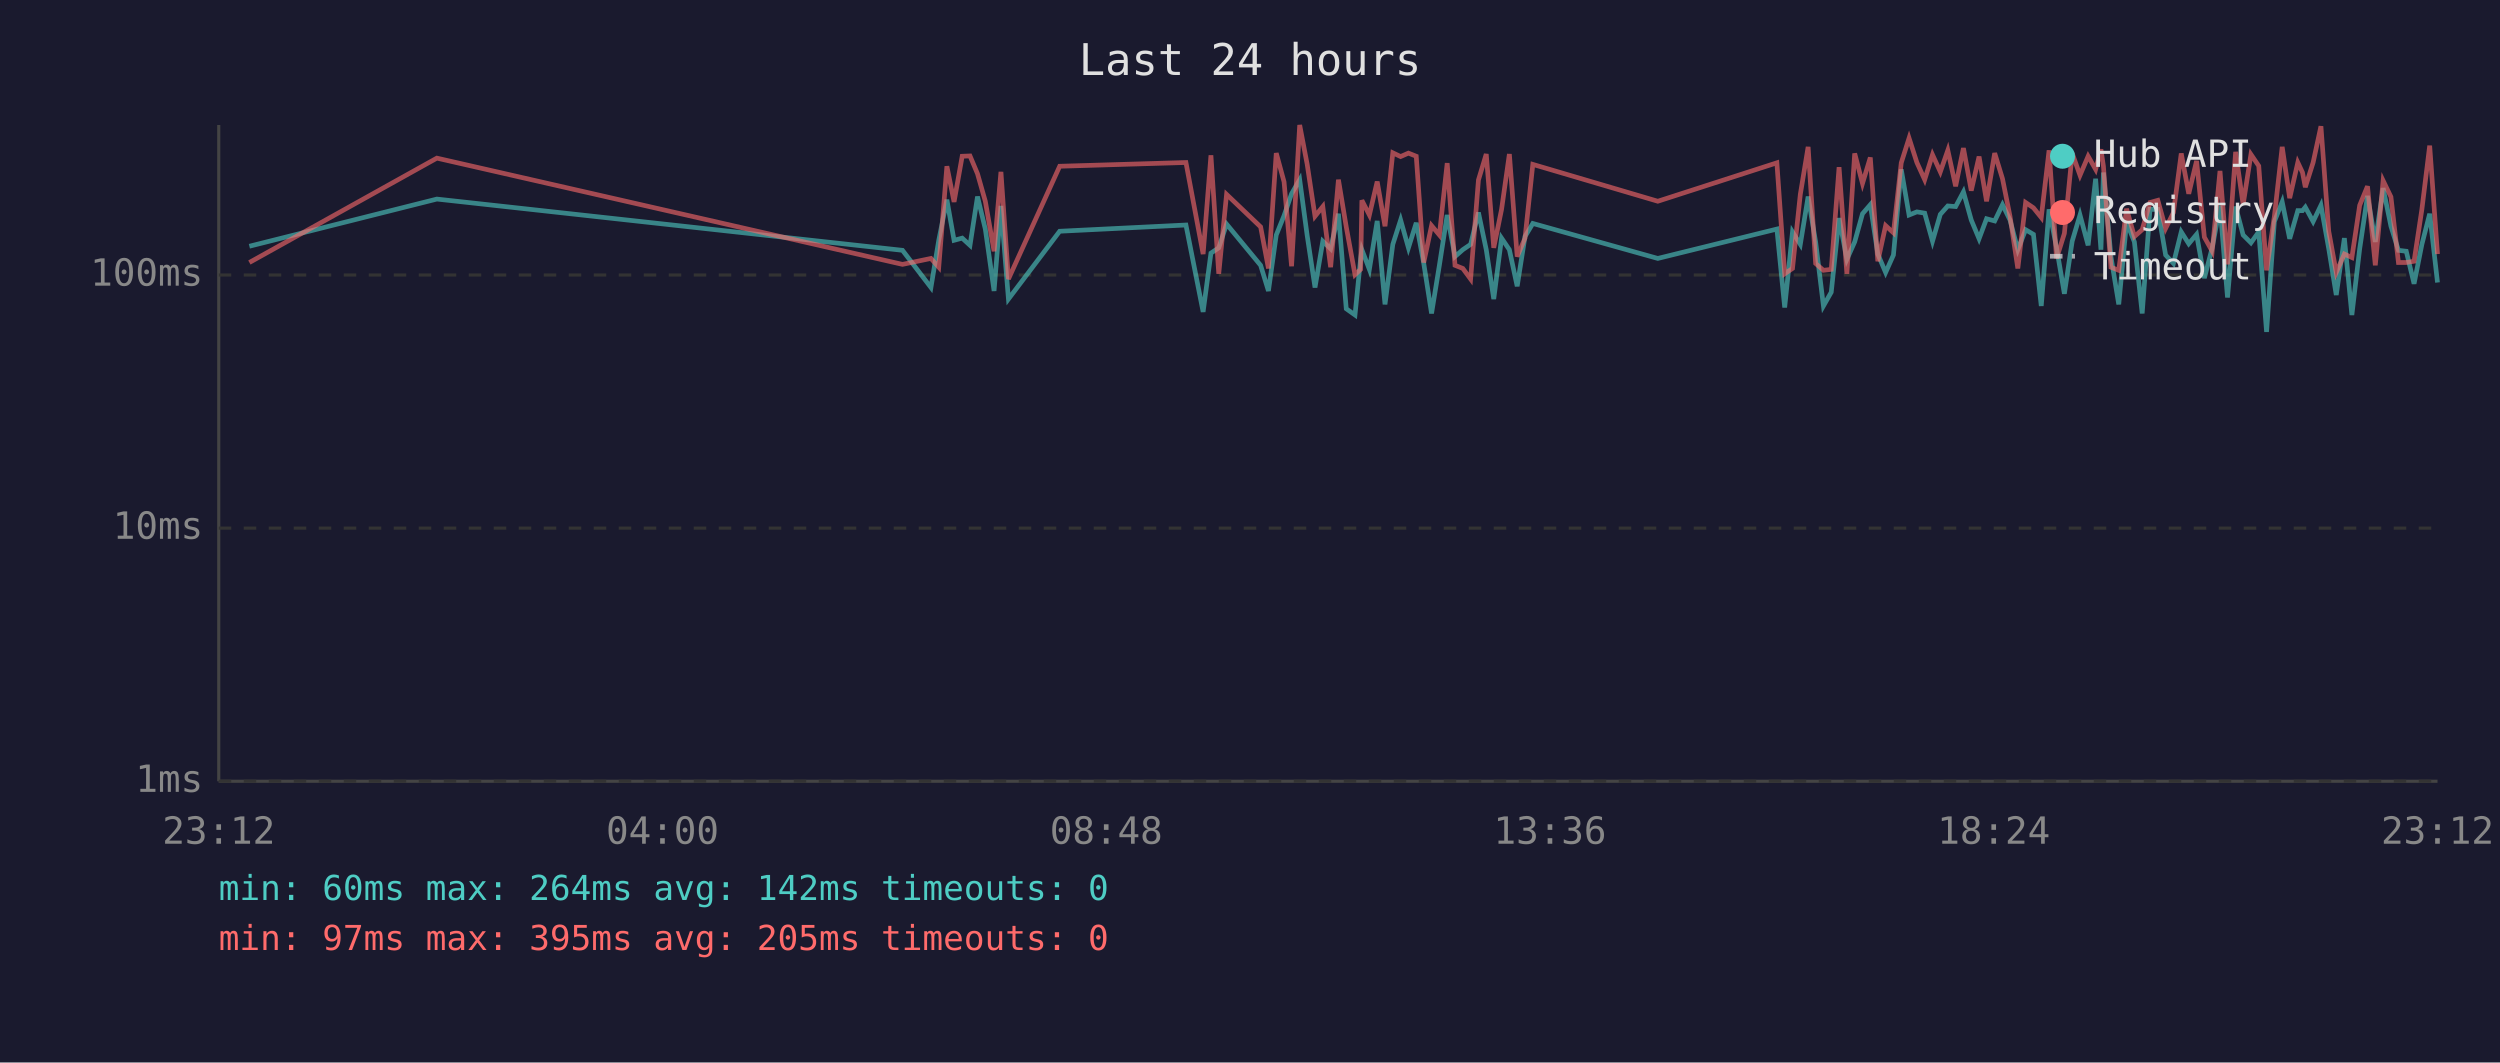
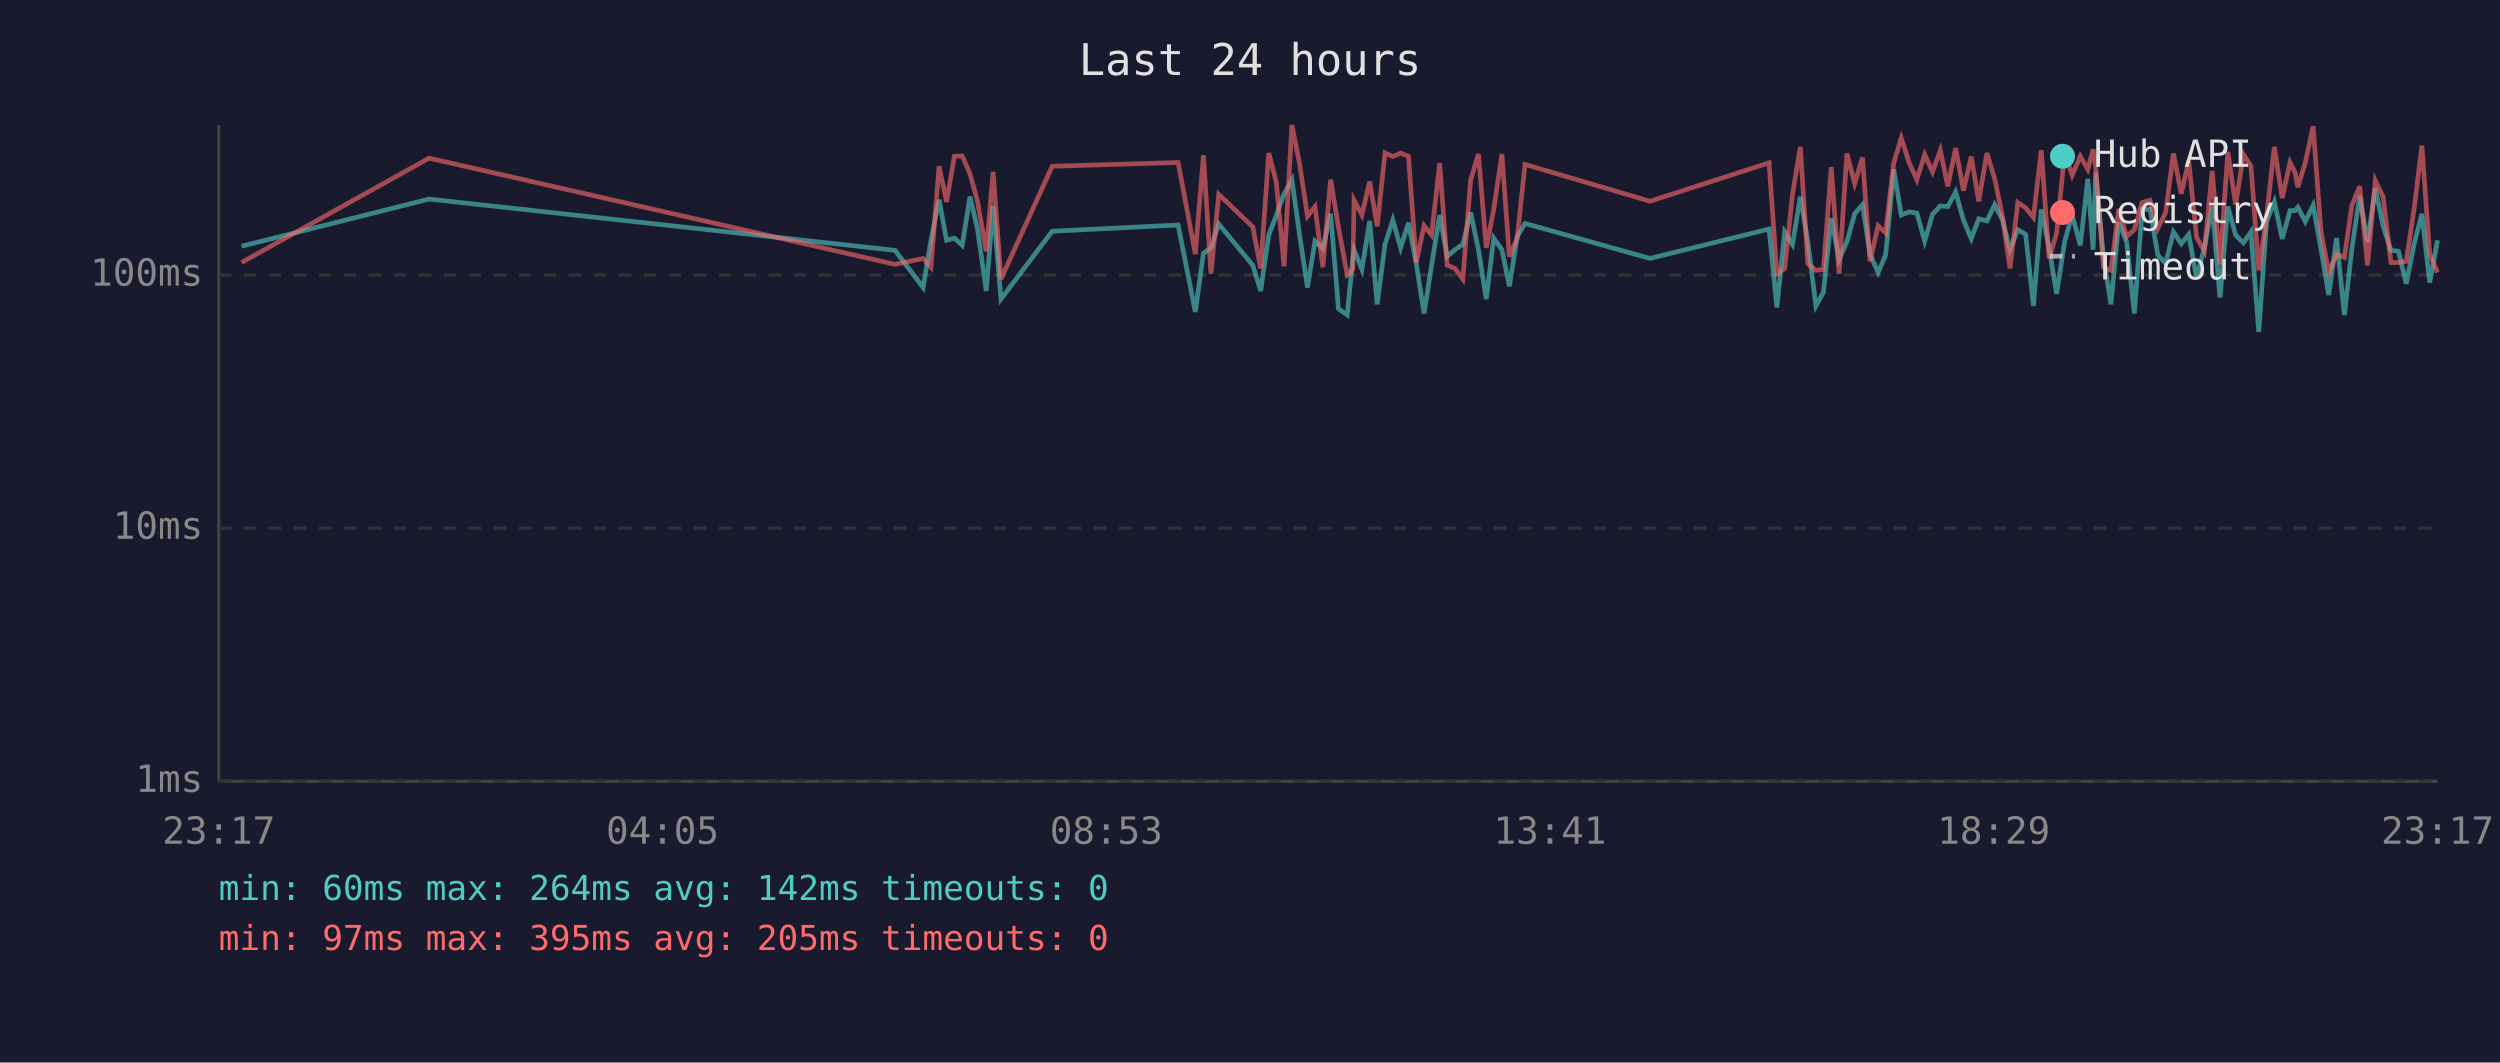
<svg xmlns="http://www.w3.org/2000/svg" viewBox="0 0 800 340" font-family="monospace" font-size="12">
  <rect width="800" height="340" fill="#1a1a2e" />
  <text x="400" y="24" fill="#e0e0e0" font-size="14" text-anchor="middle">Last 24 hours</text>
  <line x1="70" y1="40" x2="70" y2="250" stroke="#444" stroke-width="1" />
  <line x1="70" y1="250" x2="780" y2="250" stroke="#444" stroke-width="1" />
  <line x1="70" y1="250" x2="780" y2="250" stroke="#333" stroke-width="1" stroke-dasharray="4" />
  <text x="65" y="250" fill="#888" text-anchor="end" dominant-baseline="middle">1ms</text>
  <line x1="70" y1="169" x2="780" y2="169" stroke="#333" stroke-width="1" stroke-dasharray="4" />
  <text x="65" y="169" fill="#888" text-anchor="end" dominant-baseline="middle">10ms</text>
  <line x1="70" y1="88" x2="780" y2="88" stroke="#333" stroke-width="1" stroke-dasharray="4" />
  <text x="65" y="88" fill="#888" text-anchor="end" dominant-baseline="middle">100ms</text>
-   <text x="70" y="270" fill="#888" text-anchor="middle">23:12</text>
-   <text x="212" y="270" fill="#888" text-anchor="middle">04:00</text>
-   <text x="354" y="270" fill="#888" text-anchor="middle">08:48</text>
-   <text x="496" y="270" fill="#888" text-anchor="middle">13:36</text>
-   <text x="638" y="270" fill="#888" text-anchor="middle">18:24</text>
-   <text x="780" y="270" fill="#888" text-anchor="middle">23:12</text>
-   <polyline points="79.8,78.8 139.8,63.7 288.8,80.1 297.9,92.0 300.4,76.9 303.0,63.9 305.3,76.9 307.9,76.2 310.4,78.5 312.8,62.9 315.3,73.3 318.1,93.1 320.3,65.9 322.7,95.7 339.1,74.0 379.5,72.0 385.0,99.8 387.5,81.0 390.0,79.3 392.5,71.7 403.4,84.9 405.9,93.1 408.4,75.2 410.9,69.0 413.3,62.0 415.9,57.5 418.3,75.4 420.8,92.0 423.3,77.2 425.8,79.6 428.3,68.4 430.8,98.8 433.6,100.8 435.4,82.7 435.8,79.9 438.2,86.2 440.7,70.7 443.2,97.4 445.7,78.2 448.2,70.4 450.7,79.3 453.2,71.3 455.6,84.3 458.1,100.3 460.6,84.9 463.1,68.8 465.6,82.1 468.1,79.9 470.6,78.2 473.1,68.0 475.6,79.9 478.0,95.7 480.5,76.2 483.0,79.9 485.5,91.6 488.0,75.7 490.5,71.5 530.5,82.7 568.6,73.3 571.1,98.4 573.6,74.2 576.1,78.2 578.6,62.9 581.0,77.4 583.5,97.9 586.0,93.5 588.5,69.8 591.0,83.0 593.5,77.4 596.0,68.4 598.5,65.5 600.9,81.3 603.4,87.2 605.9,81.6 608.4,54.2 610.9,68.8 613.4,67.8 615.9,68.2 618.4,77.2 620.9,68.6 623.3,65.9 625.8,66.1 628.3,61.4 630.8,70.4 633.3,76.4 635.7,70.0 638.3,70.7 640.8,65.5 643.2,70.4 645.7,79.9 648.2,73.5 650.7,75.0 653.2,97.9 655.7,67.0 658.1,79.3 660.6,94.0 663.1,77.2 665.6,68.8 668.2,78.5 670.6,57.2 672.3,79.9 673.1,55.2 675.5,82.1 678.0,97.4 680.5,71.1 683.0,77.4 685.5,100.3 688.0,67.0 690.5,67.0 693.0,81.6 695.5,84.3 698.0,74.2 700.4,78.0 702.9,75.0 705.4,89.0 707.9,79.3 710.4,65.9 712.8,95.2 715.4,66.1 717.8,75.2 720.3,77.7 722.8,74.2 725.3,106.2 727.8,70.9 730.3,64.6 732.7,76.4 735.3,67.4 736.8,67.4 737.7,66.3 740.2,70.9 742.7,65.7 745.2,79.6 747.6,94.4 750.2,76.2 752.6,100.8 755.1,79.6 757.6,62.7 760.1,77.4 762.6,60.2 765.1,72.4 767.5,80.1 770.0,80.4 772.5,90.8 775.0,78.2 777.5,68.4 780.0,90.4" fill="none" stroke="#4ecdc4" stroke-width="1.5" opacity="0.6" />
-   <polyline points="79.8,84.0 139.8,50.6 288.8,84.6 297.9,82.7 300.4,85.5 303.0,53.2 305.3,64.6 307.9,50.0 310.4,49.9 312.8,55.6 315.3,64.4 318.1,80.4 320.3,55.0 322.7,89.3 339.1,53.2 379.5,52.0 385.0,81.3 387.5,49.7 390.0,87.6 392.5,62.2 403.4,72.6 405.9,85.9 408.4,49.0 410.9,58.2 413.3,85.2 415.9,40.0 418.3,52.6 420.8,69.2 423.3,66.1 425.8,85.5 428.3,57.5 430.8,72.6 433.6,87.9 435.4,86.2 435.8,64.1 438.2,68.8 440.7,58.1 443.2,72.4 445.7,48.9 448.2,50.1 450.7,49.0 453.2,50.0 455.6,84.0 458.1,72.2 460.6,75.2 463.1,52.2 465.6,84.9 468.1,85.9 470.6,89.3 473.1,57.6 475.6,49.3 478.0,79.3 480.5,67.0 483.0,49.3 485.5,82.1 488.0,76.2 490.5,52.6 530.5,64.4 568.6,52.1 571.1,87.6 573.6,85.9 576.1,62.2 578.6,47.0 581.0,84.3 583.5,86.5 586.0,86.2 588.5,53.5 591.0,87.6 593.5,49.1 596.0,58.7 598.5,50.4 600.9,83.6 603.4,72.2 605.9,74.5 608.4,52.1 610.9,44.2 613.4,52.0 615.9,57.5 618.4,49.5 620.9,55.0 623.3,48.1 625.8,59.6 628.3,47.4 630.8,61.0 633.3,50.1 635.7,64.4 638.3,49.0 640.8,57.2 643.2,69.2 645.7,85.9 648.2,64.8 650.7,66.5 653.2,69.6 655.7,48.1 658.1,82.7 660.6,74.7 663.1,49.0 665.6,56.1 668.2,50.0 670.6,54.2 672.3,47.8 673.1,53.2 675.5,85.5 678.0,86.5 680.5,66.8 683.0,75.7 685.5,73.5 688.0,64.8 690.5,64.1 693.0,73.1 695.5,68.0 698.0,49.1 700.4,62.0 702.9,51.5 705.4,75.9 707.9,80.4 710.4,54.7 712.8,84.6 715.4,48.6 717.8,65.5 720.3,49.4 722.8,53.1 725.3,86.5 727.8,69.2 730.3,47.0 732.7,63.4 735.3,52.0 736.8,55.2 737.7,59.9 740.2,52.0 742.7,40.4 745.2,74.0 747.6,87.2 750.2,81.3 752.6,82.4 755.1,65.7 757.6,59.6 760.1,84.9 762.6,57.8 765.1,63.0 767.5,84.0 770.0,84.0 772.5,83.6 775.0,67.0 777.5,46.6 780.0,81.3" fill="none" stroke="#ff6b6b" stroke-width="1.5" opacity="0.6" />
+   <text x="70" y="270" fill="#888" text-anchor="middle">23:17</text>
+   <text x="212" y="270" fill="#888" text-anchor="middle">04:05</text>
+   <text x="354" y="270" fill="#888" text-anchor="middle">08:53</text>
+   <text x="496" y="270" fill="#888" text-anchor="middle">13:41</text>
+   <text x="638" y="270" fill="#888" text-anchor="middle">18:29</text>
+   <text x="780" y="270" fill="#888" text-anchor="middle">23:17</text>
+   <polyline points="77.3,78.8 137.3,63.7 286.4,80.1 295.4,92.0 297.9,76.9 300.5,63.9 302.9,76.9 305.4,76.2 307.9,78.5 310.4,62.9 312.8,73.3 315.6,93.1 317.8,65.9 320.3,95.7 336.7,74.0 377.0,72.0 382.5,99.8 385.1,81.0 387.5,79.3 390.0,71.7 400.9,84.9 403.4,93.1 406.0,75.2 408.4,69.0 410.9,62.0 413.4,57.5 415.9,75.4 418.4,92.0 420.8,77.2 423.3,79.6 425.8,68.4 428.3,98.8 431.1,100.8 432.9,82.7 433.3,79.9 435.8,86.2 438.3,70.7 440.7,97.4 443.2,78.2 445.7,70.4 448.2,79.3 450.7,71.3 453.2,84.3 455.7,100.3 458.1,84.9 460.7,68.8 463.1,82.1 465.6,79.9 468.1,78.2 470.6,68.0 473.1,79.9 475.6,95.7 478.0,76.2 480.6,79.9 483.0,91.6 485.5,75.7 488.0,71.5 528.0,82.7 566.1,73.3 568.6,98.4 571.1,74.2 573.6,78.2 576.1,62.9 578.5,77.4 581.1,97.9 583.5,93.5 586.0,69.8 588.5,83.0 591.0,77.4 593.5,68.4 596.0,65.5 598.4,81.3 601.0,87.2 603.4,81.6 606.0,54.2 608.4,68.8 610.9,67.8 613.4,68.2 615.9,77.2 618.4,68.6 620.9,65.9 623.3,66.1 625.8,61.4 628.3,70.4 630.8,76.4 633.2,70.0 635.8,70.7 638.3,65.5 640.8,70.4 643.2,79.9 645.7,73.5 648.2,75.0 650.7,97.9 653.2,67.0 655.7,79.3 658.1,94.0 660.7,77.2 663.1,68.8 665.7,78.5 668.1,57.2 669.8,79.9 670.6,55.2 673.1,82.1 675.5,97.4 678.0,71.1 680.5,77.4 683.0,100.3 685.5,67.0 688.0,67.0 690.5,81.6 693.0,84.3 695.5,74.2 698.0,78.0 700.4,75.0 702.9,89.0 705.4,79.3 707.9,65.9 710.4,95.2 712.9,66.1 715.4,75.2 717.9,77.7 720.3,74.2 722.8,106.2 725.3,70.9 727.8,64.6 730.3,76.4 732.8,67.4 734.4,67.4 735.3,66.3 737.7,70.9 740.2,65.7 742.7,79.6 745.2,94.4 747.7,76.2 750.2,100.8 752.6,79.6 755.1,62.7 757.6,77.4 760.1,60.2 762.6,72.4 765.1,80.1 767.5,80.4 770.0,90.8 772.5,78.2 775.0,68.4 777.5,90.4 780.0,76.9" fill="none" stroke="#4ecdc4" stroke-width="1.5" opacity="0.6" />
+   <polyline points="77.3,84.0 137.3,50.6 286.4,84.6 295.4,82.7 297.9,85.5 300.5,53.2 302.9,64.6 305.4,50.0 307.9,49.9 310.4,55.6 312.8,64.4 315.6,80.4 317.8,55.0 320.3,89.3 336.7,53.2 377.0,52.0 382.5,81.3 385.1,49.7 387.5,87.6 390.0,62.2 400.9,72.6 403.4,85.9 406.0,49.0 408.4,58.2 410.9,85.2 413.4,40.0 415.9,52.6 418.4,69.2 420.8,66.1 423.3,85.5 425.8,57.5 428.3,72.6 431.1,87.9 432.9,86.2 433.3,64.1 435.8,68.8 438.3,58.1 440.7,72.4 443.2,48.9 445.7,50.1 448.2,49.0 450.7,50.0 453.2,84.0 455.7,72.2 458.1,75.2 460.7,52.2 463.1,84.9 465.6,85.9 468.1,89.3 470.6,57.6 473.1,49.3 475.6,79.3 478.0,67.0 480.6,49.3 483.0,82.1 485.5,76.2 488.0,52.6 528.0,64.4 566.1,52.1 568.6,87.6 571.1,85.9 573.6,62.2 576.1,47.0 578.5,84.3 581.1,86.5 583.5,86.2 586.0,53.5 588.5,87.6 591.0,49.1 593.5,58.7 596.0,50.4 598.4,83.6 601.0,72.2 603.4,74.5 606.0,52.1 608.4,44.2 610.9,52.0 613.4,57.5 615.9,49.5 618.4,55.0 620.9,48.1 623.3,59.6 625.8,47.4 628.3,61.0 630.8,50.1 633.2,64.4 635.8,49.0 638.3,57.2 640.8,69.2 643.2,85.9 645.7,64.8 648.2,66.5 650.7,69.6 653.2,48.1 655.7,82.7 658.1,74.7 660.7,49.0 663.1,56.1 665.7,50.0 668.1,54.2 669.8,47.8 670.6,53.2 673.1,85.5 675.5,86.5 678.0,66.8 680.5,75.7 683.0,73.5 685.5,64.8 688.0,64.1 690.5,73.1 693.0,68.0 695.5,49.1 698.0,62.0 700.4,51.5 702.9,75.9 705.4,80.4 707.9,54.7 710.4,84.6 712.9,48.6 715.4,65.5 717.9,49.4 720.3,53.1 722.8,86.5 725.3,69.2 727.8,47.0 730.3,63.4 732.8,52.0 734.4,55.2 735.3,59.9 737.7,52.0 740.2,40.4 742.7,74.0 745.2,87.2 747.7,81.3 750.2,82.4 752.6,65.7 755.1,59.6 757.6,84.9 760.1,57.8 762.6,63.0 765.1,84.0 767.5,84.0 770.0,83.6 772.5,67.0 775.0,46.6 777.5,81.3 780.0,87.2" fill="none" stroke="#ff6b6b" stroke-width="1.5" opacity="0.6" />
  <circle cx="660" cy="50" r="4" fill="#4ecdc4" />
  <text x="670" y="50" fill="#e0e0e0" dominant-baseline="middle">Hub API</text>
  <circle cx="660" cy="68" r="4" fill="#ff6b6b" />
  <text x="670" y="68" fill="#e0e0e0" dominant-baseline="middle">Registry</text>
  <line x1="656" y1="82" x2="664" y2="82" stroke="#e0e0e0" stroke-width="1.5" stroke-dasharray="4,3" opacity="0.7" />
  <text x="670" y="86" fill="#e0e0e0" dominant-baseline="middle">Timeout</text>
  <text x="70" y="288" fill="#4ecdc4" font-size="11">min: 60ms  max: 264ms  avg: 142ms  timeouts: 0</text>
  <text x="70" y="304" fill="#ff6b6b" font-size="11">min: 97ms  max: 395ms  avg: 205ms  timeouts: 0</text>
</svg>
